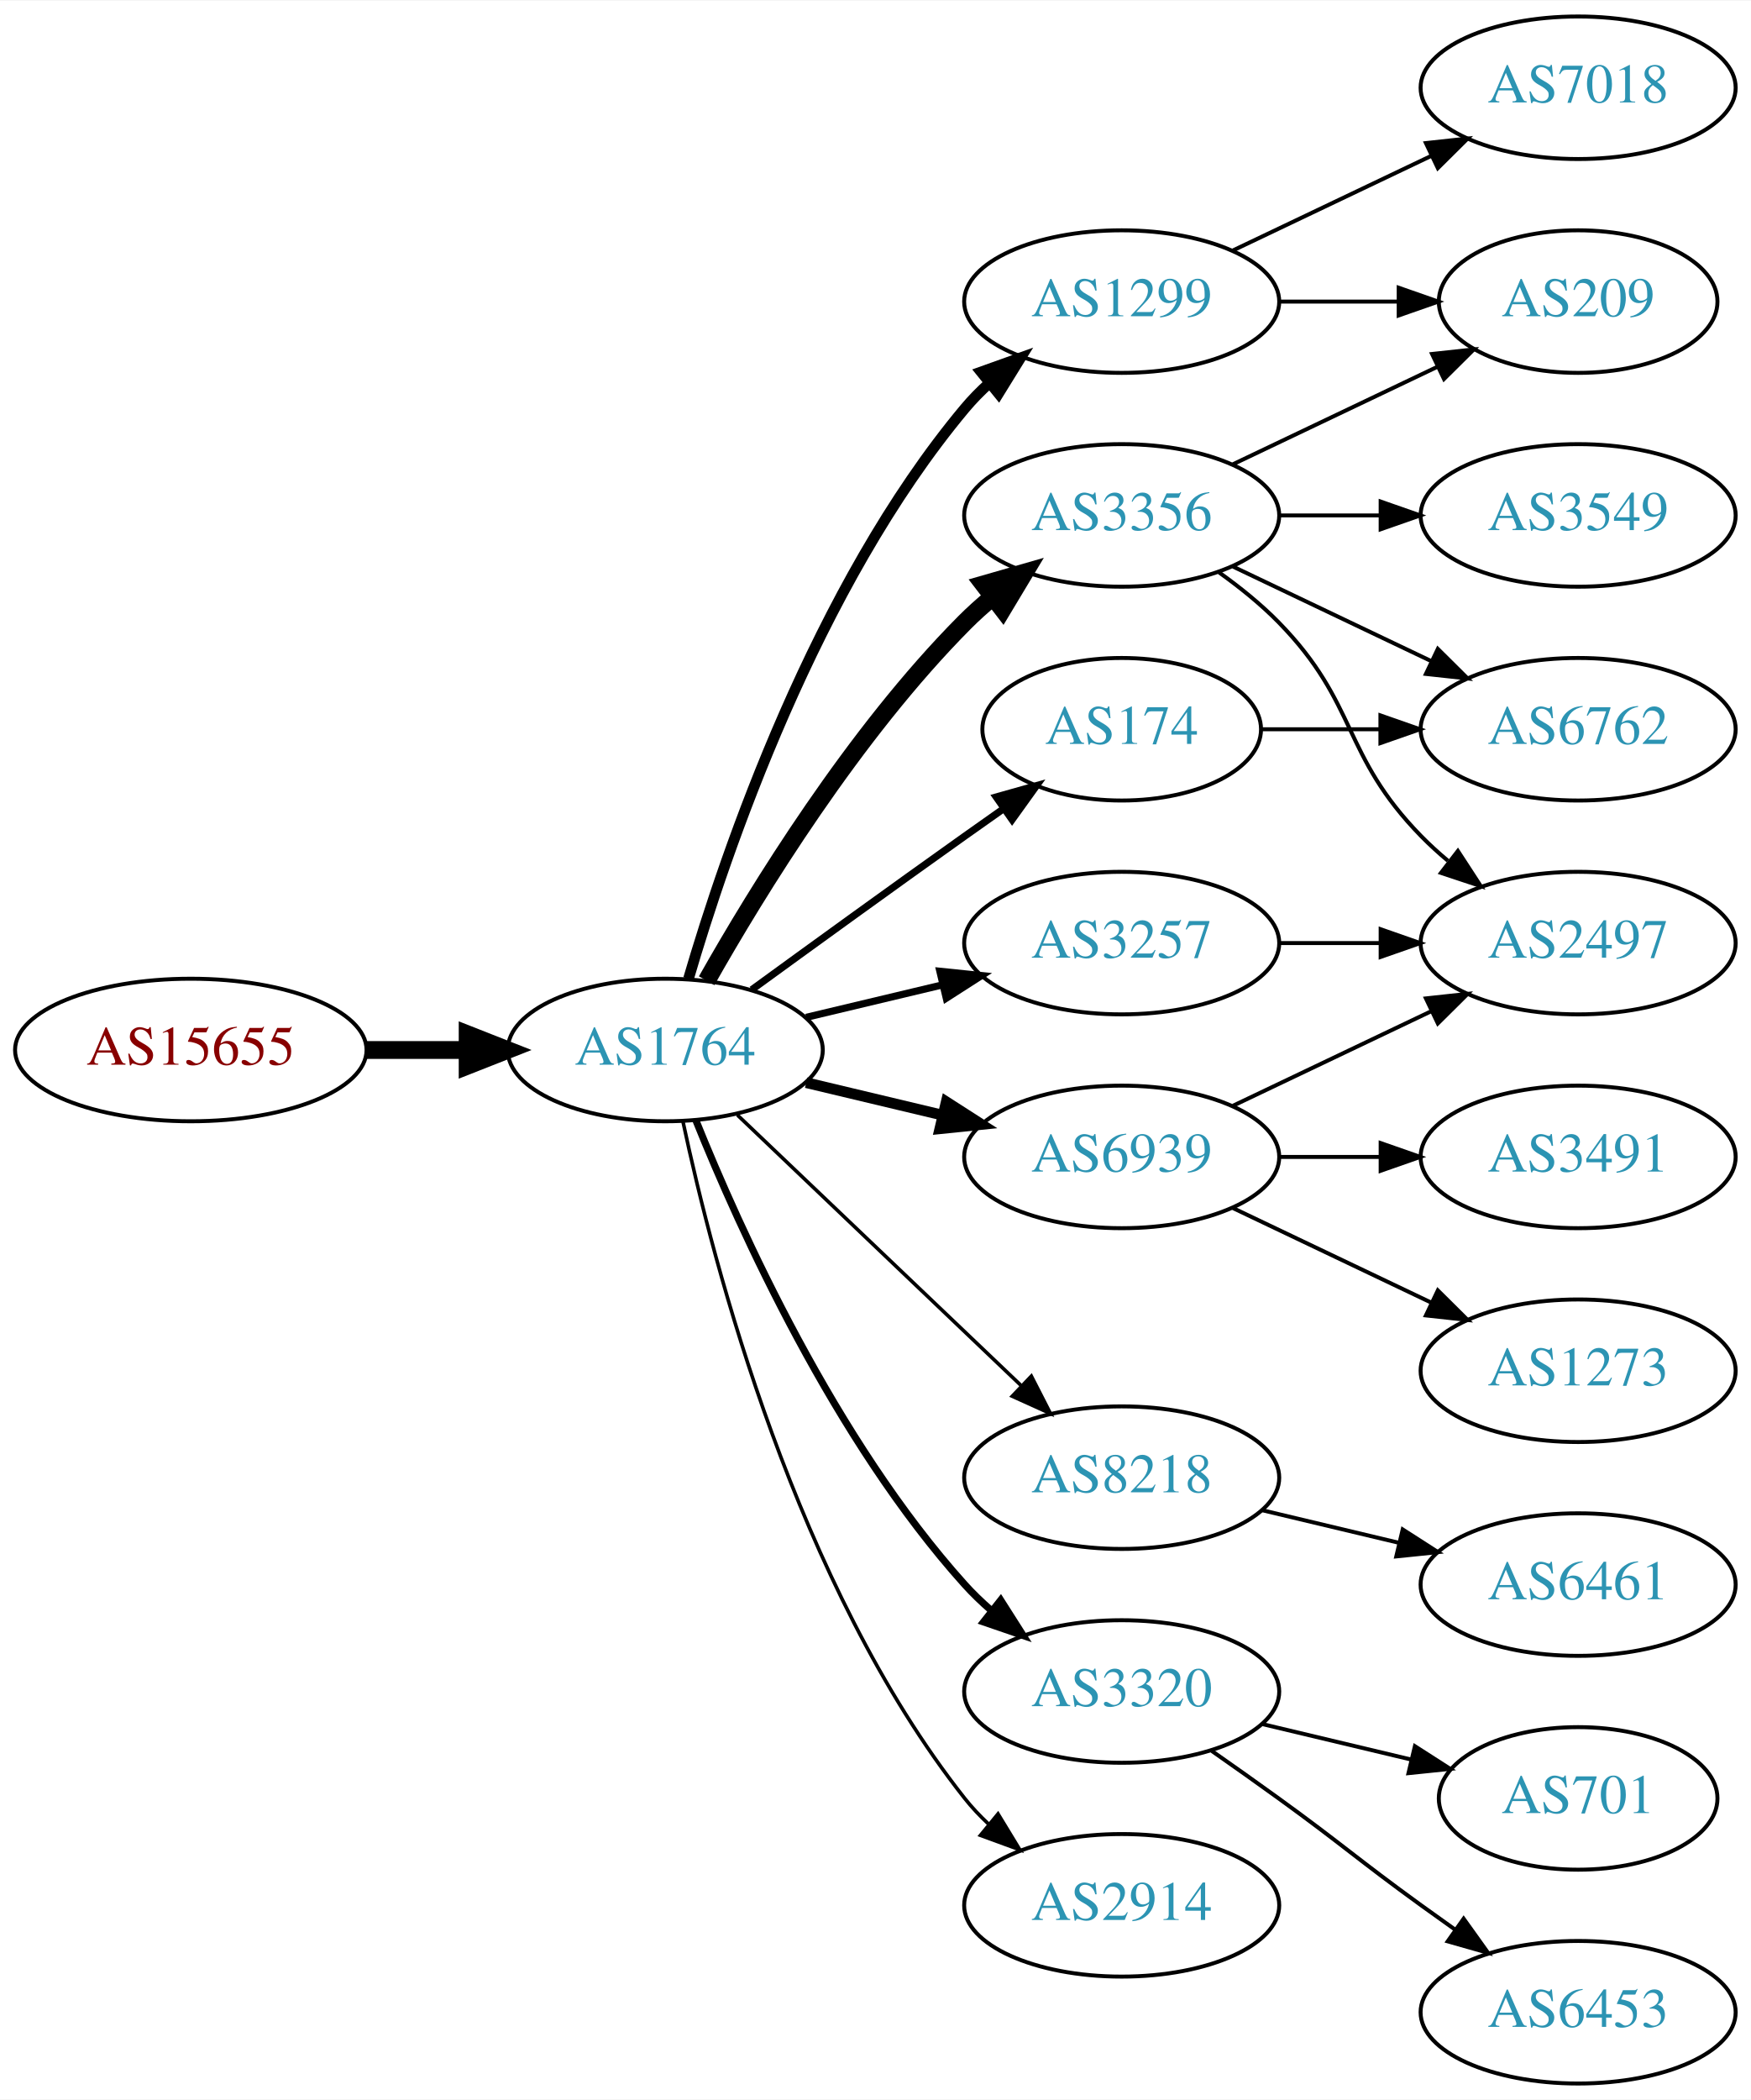
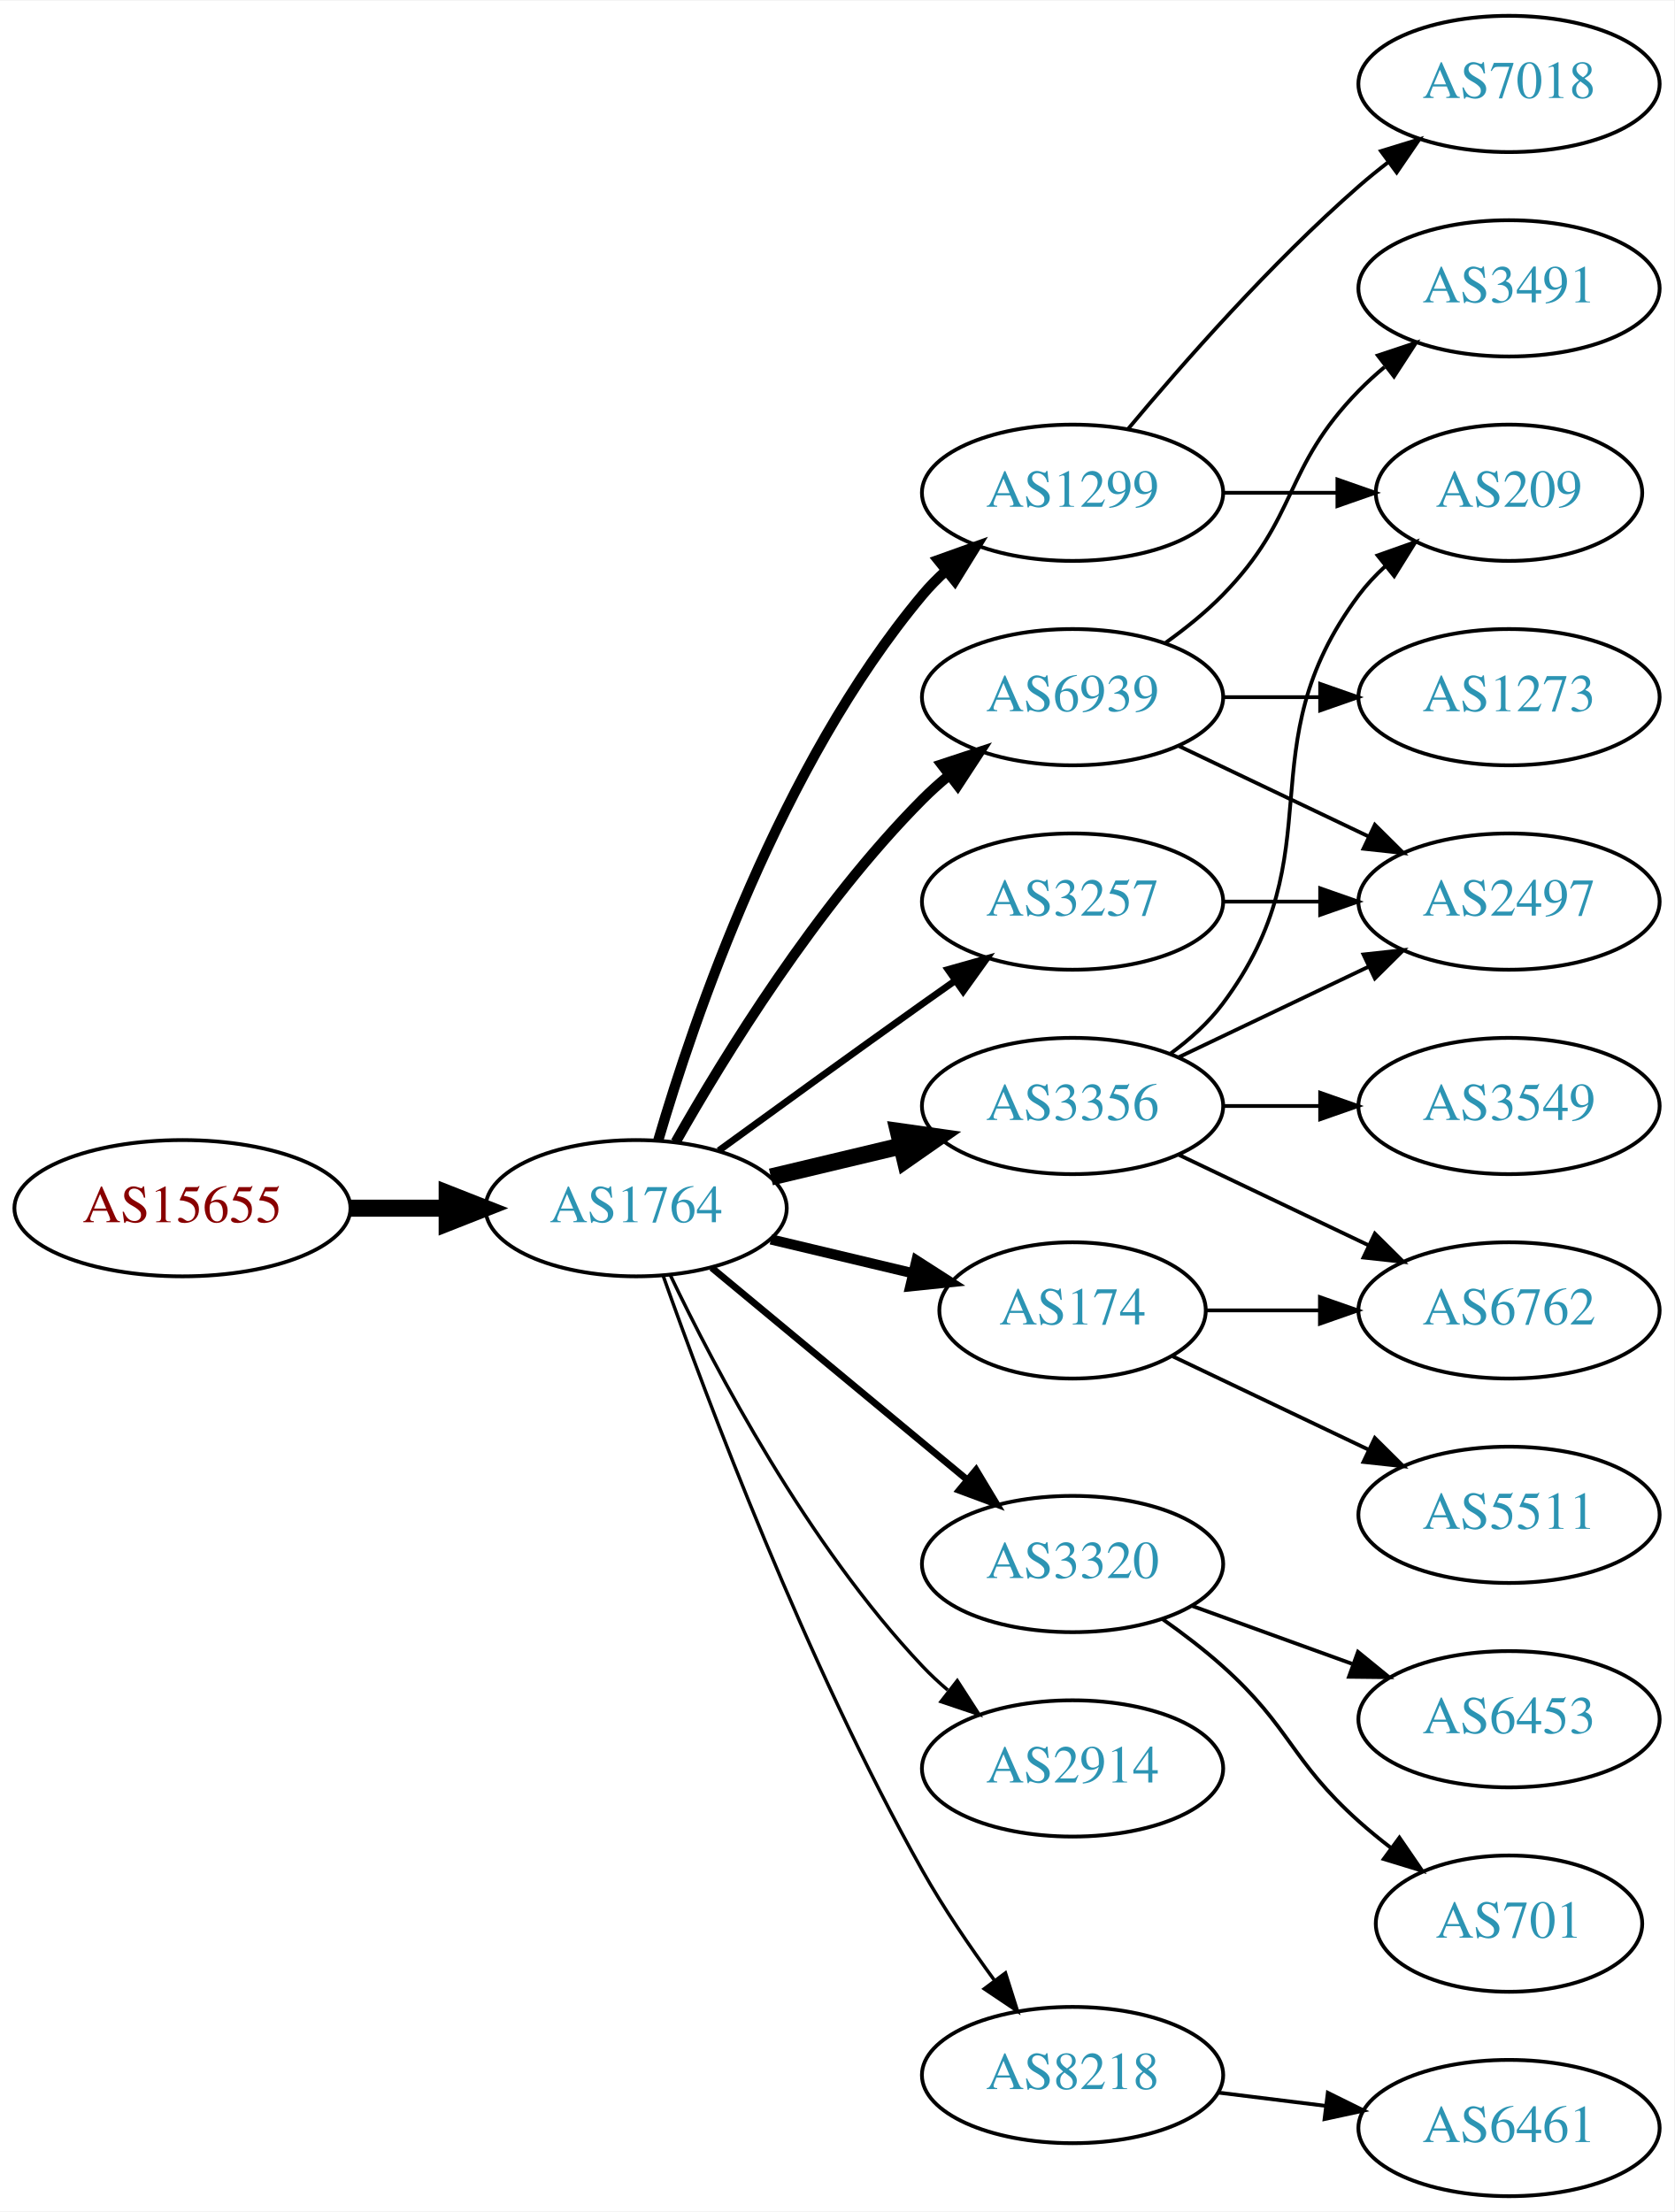
- <svg xmlns="http://www.w3.org/2000/svg" xmlns:xlink="http://www.w3.org/1999/xlink" width="442pt" height="530pt" viewBox="0.00 0.00 442.27 530.00">
-   <g id="graph0" class="graph" transform="scale(1 1) rotate(0) translate(4 526)">
-     <polygon fill="white" stroke="none" points="-4,4 -4,-526 438.271,-526 438.271,4 -4,4" />
+ <svg xmlns="http://www.w3.org/2000/svg" xmlns:xlink="http://www.w3.org/1999/xlink" width="442pt" height="584pt" viewBox="0.00 0.00 442.27 584.00">
+   <g id="graph0" class="graph" transform="scale(1 1) rotate(0) translate(4 580)">
+     <polygon fill="white" stroke="none" points="-4,4 -4,-580 438.271,-580 438.271,4 -4,4" />
    <g id="node1" class="node">
      <g id="a_node1">
        <a xlink:href="/asn/15655" xlink:title="AS15655 ~ MANZ Solutions GmbH [AT]">
          <ellipse fill="#ffffff" stroke="black" cx="44.196" cy="-261" rx="44.393" ry="18" />
          <text text-anchor="middle" x="44.196" y="-257.3" font-family="Times,serif" font-size="14.00" fill="#880000">AS15655</text>
        </a>
      </g>
    </g>
    <g id="node2" class="node">
      <g id="a_node2">
        <a xlink:href="/asn/1764" xlink:title="AS1764 ~ NEXTLAYER-AS [AT]">
          <ellipse fill="#ffffff" stroke="black" cx="164.039" cy="-261" rx="39.794" ry="18" />
          <text text-anchor="middle" x="164.039" y="-257.3" font-family="Times,serif" font-size="14.00" fill="#2c94b3">AS1764</text>
        </a>
      </g>
    </g>
    <g id="edge1" class="edge">
      <path fill="none" stroke="black" stroke-width="4.5" d="M88.407,-261C96.72,-261 105.482,-261 113.965,-261" />
      <polygon fill="black" stroke="black" stroke-width="4.5" points="114.123,-264.938 124.123,-261 114.123,-257.063 114.123,-264.938" />
    </g>
    <g id="node3" class="node">
      <g id="a_node3">
        <a xlink:href="/asn/1299" xlink:title="AS1299 ~ Telia Carrier [EU]">
          <ellipse fill="#ffffff" stroke="black" cx="279.332" cy="-450" rx="39.794" ry="18" />
          <text text-anchor="middle" x="279.332" y="-446.3" font-family="Times,serif" font-size="14.00" fill="#2c94b3">AS1299</text>
        </a>
      </g>
    </g>
    <g id="edge2" class="edge">
      <path fill="none" stroke="black" stroke-width="2.7" d="M169.913,-279.002C179.227,-310.844 202.043,-377.981 239.685,-423 241.555,-425.237 243.654,-427.374 245.88,-429.396" />
      <polygon fill="black" stroke="black" stroke-width="2.7" points="243.823,-432.234 253.799,-435.804 248.227,-426.793 243.823,-432.234" />
    </g>
    <g id="node4" class="node">
      <g id="a_node4">
-         <a xlink:href="/asn/3356" xlink:title="AS3356 ~ Level 3 Parent, LLC [US]">
+         <a xlink:href="/asn/6939" xlink:title="AS6939 ~ Hurricane Electric LLC [US]">
          <ellipse fill="#ffffff" stroke="black" cx="279.332" cy="-396" rx="39.794" ry="18" />
-           <text text-anchor="middle" x="279.332" y="-392.3" font-family="Times,serif" font-size="14.00" fill="#2c94b3">AS3356</text>
+           <text text-anchor="middle" x="279.332" y="-392.3" font-family="Times,serif" font-size="14.00" fill="#2c94b3">AS6939</text>
        </a>
      </g>
    </g>
    <g id="edge3" class="edge">
-       <path fill="none" stroke="black" stroke-width="4.5" d="M174.498,-278.49C187.28,-301.096 211.712,-340.886 239.685,-369 241.796,-371.121 244.092,-373.188 246.477,-375.171" />
-       <polygon fill="black" stroke="black" stroke-width="4.5" points="244.463,-378.589 254.793,-381.556 249.259,-372.343 244.463,-378.589" />
+       <path fill="none" stroke="black" stroke-width="2.7" d="M174.498,-278.49C187.28,-301.096 211.712,-340.886 239.685,-369 241.796,-371.121 244.092,-373.188 246.477,-375.171" />
+       <polygon fill="black" stroke="black" stroke-width="2.7" points="244.73,-378.242 254.793,-381.556 248.993,-372.69 244.73,-378.242" />
    </g>
    <g id="node5" class="node">
      <g id="a_node5">
-         <a xlink:href="/asn/6939" xlink:title="AS6939 ~ Hurricane Electric LLC [US]">
-           <ellipse fill="#ffffff" stroke="black" cx="279.332" cy="-234" rx="39.794" ry="18" />
-           <text text-anchor="middle" x="279.332" y="-230.3" font-family="Times,serif" font-size="14.00" fill="#2c94b3">AS6939</text>
+         <a xlink:href="/asn/3356" xlink:title="AS3356 ~ Level 3 Parent, LLC [US]">
+           <ellipse fill="#ffffff" stroke="black" cx="279.332" cy="-288" rx="39.794" ry="18" />
+           <text text-anchor="middle" x="279.332" y="-284.3" font-family="Times,serif" font-size="14.00" fill="#2c94b3">AS3356</text>
        </a>
      </g>
    </g>
    <g id="edge4" class="edge">
-       <path fill="none" stroke="black" stroke-width="2.7" d="M199.646,-252.752C210.517,-250.162 222.671,-247.265 234.114,-244.538" />
-       <polygon fill="black" stroke="black" stroke-width="2.7" points="235.02,-247.92 243.936,-242.197 233.397,-241.111 235.02,-247.92" />
+       <path fill="none" stroke="black" stroke-width="4.5" d="M199.646,-269.248C210.517,-271.838 222.671,-274.735 234.114,-277.462" />
+       <polygon fill="black" stroke="black" stroke-width="4.5" points="233.296,-281.315 243.936,-279.803 235.122,-273.654 233.296,-281.315" />
    </g>
    <g id="node6" class="node">
      <g id="a_node6">
        <a xlink:href="/asn/3257" xlink:title="AS3257 ~ GTT [DE]">
-           <ellipse fill="#ffffff" stroke="black" cx="279.332" cy="-288" rx="39.794" ry="18" />
-           <text text-anchor="middle" x="279.332" y="-284.3" font-family="Times,serif" font-size="14.00" fill="#2c94b3">AS3257</text>
+           <ellipse fill="#ffffff" stroke="black" cx="279.332" cy="-342" rx="39.794" ry="18" />
+           <text text-anchor="middle" x="279.332" y="-338.3" font-family="Times,serif" font-size="14.00" fill="#2c94b3">AS3257</text>
        </a>
      </g>
    </g>
    <g id="edge5" class="edge">
-       <path fill="none" stroke="black" stroke-width="1.8" d="M199.646,-269.248C210.517,-271.838 222.671,-274.735 234.114,-277.462" />
-       <polygon fill="black" stroke="black" stroke-width="1.8" points="233.397,-280.889 243.936,-279.803 235.02,-274.08 233.397,-280.889" />
+       <path fill="none" stroke="black" stroke-width="1.8" d="M185.887,-276.222C200.821,-287.091 221.435,-302.025 239.685,-315 242.506,-317.005 245.449,-319.085 248.397,-321.159" />
+       <polygon fill="black" stroke="black" stroke-width="1.8" points="246.424,-324.05 256.621,-326.926 250.443,-318.319 246.424,-324.05" />
    </g>
    <g id="node7" class="node">
      <g id="a_node7">
-         <a xlink:href="/asn/8218" xlink:title="AS8218 ~ legacy Neotelecoms [FR]">
-           <ellipse fill="#ffffff" stroke="black" cx="279.332" cy="-153" rx="39.794" ry="18" />
-           <text text-anchor="middle" x="279.332" y="-149.3" font-family="Times,serif" font-size="14.00" fill="#2c94b3">AS8218</text>
+         <a xlink:href="/asn/3320" xlink:title="AS3320 ~ DTAG [DE]">
+           <ellipse fill="#ffffff" stroke="black" cx="279.332" cy="-167" rx="39.794" ry="18" />
+           <text text-anchor="middle" x="279.332" y="-163.3" font-family="Times,serif" font-size="14.00" fill="#2c94b3">AS3320</text>
        </a>
      </g>
    </g>
    <g id="edge6" class="edge">
-       <path fill="none" stroke="black" stroke-width="0.9" d="M182.245,-244.597C201.321,-226.413 232.241,-196.937 253.838,-176.349" />
-       <polygon fill="black" stroke="black" stroke-width="0.9" points="256.511,-178.637 261.334,-169.203 251.681,-173.57 256.511,-178.637" />
+       <path fill="none" stroke="black" stroke-width="1.8" d="M184.001,-245.267C202.464,-229.948 230.7,-206.52 251.471,-189.287" />
+       <polygon fill="black" stroke="black" stroke-width="1.8" points="253.846,-191.864 259.307,-182.785 249.376,-186.477 253.846,-191.864" />
    </g>
    <g id="node8" class="node">
      <g id="a_node8">
-         <a xlink:href="/asn/3320" xlink:title="AS3320 ~ DTAG [DE]">
-           <ellipse fill="#ffffff" stroke="black" cx="279.332" cy="-99" rx="39.794" ry="18" />
-           <text text-anchor="middle" x="279.332" y="-95.3" font-family="Times,serif" font-size="14.00" fill="#2c94b3">AS3320</text>
+         <a xlink:href="/asn/174" xlink:title="AS174 ~ Cogent Communications [US]">
+           <ellipse fill="#ffffff" stroke="black" cx="279.332" cy="-234" rx="35.194" ry="18" />
+           <text text-anchor="middle" x="279.332" y="-230.3" font-family="Times,serif" font-size="14.00" fill="#2c94b3">AS174</text>
        </a>
      </g>
    </g>
    <g id="edge7" class="edge">
-       <path fill="none" stroke="black" stroke-width="1.8" d="M171.786,-243.213C182.837,-215.757 206.891,-162.422 239.685,-126 241.688,-123.776 243.906,-121.637 246.239,-119.603" />
-       <polygon fill="black" stroke="black" stroke-width="1.8" points="248.769,-122.065 254.458,-113.127 244.437,-116.567 248.769,-122.065" />
+       <path fill="none" stroke="black" stroke-width="2.7" d="M199.646,-252.752C211.44,-249.942 224.745,-246.771 237.013,-243.847" />
+       <polygon fill="black" stroke="black" stroke-width="2.7" points="238.101,-247.186 247.018,-241.463 236.479,-240.376 238.101,-247.186" />
    </g>
    <g id="node9" class="node">
      <g id="a_node9">
        <a xlink:href="/asn/2914" xlink:title="AS2914 ~ NTT America, Inc. [US]">
-           <ellipse fill="#ffffff" stroke="black" cx="279.332" cy="-45" rx="39.794" ry="18" />
-           <text text-anchor="middle" x="279.332" y="-41.3" font-family="Times,serif" font-size="14.00" fill="#2c94b3">AS2914</text>
+           <ellipse fill="#ffffff" stroke="black" cx="279.332" cy="-113" rx="39.794" ry="18" />
+           <text text-anchor="middle" x="279.332" y="-109.3" font-family="Times,serif" font-size="14.00" fill="#2c94b3">AS2914</text>
        </a>
      </g>
    </g>
    <g id="edge8" class="edge">
-       <path fill="none" stroke="black" stroke-width="0.9" d="M168.529,-242.84C176.16,-206.97 197.152,-125.845 239.685,-72 241.493,-69.712 243.545,-67.538 245.74,-65.49" />
-       <polygon fill="black" stroke="black" stroke-width="0.9" points="248.094,-68.086 253.6,-59.034 243.651,-62.677 248.094,-68.086" />
+       <path fill="none" stroke="black" stroke-width="0.9" d="M173.002,-243.462C184.94,-218.48 209.347,-172.12 239.685,-140 241.74,-137.824 243.996,-135.72 246.354,-133.71" />
+       <polygon fill="black" stroke="black" stroke-width="0.9" points="248.878,-136.18 254.62,-127.276 244.579,-130.656 248.878,-136.18" />
    </g>
    <g id="node10" class="node">
      <g id="a_node10">
-         <a xlink:href="/asn/174" xlink:title="AS174 ~ Cogent Communications [US]">
-           <ellipse fill="#ffffff" stroke="black" cx="279.332" cy="-342" rx="35.194" ry="18" />
-           <text text-anchor="middle" x="279.332" y="-338.3" font-family="Times,serif" font-size="14.00" fill="#2c94b3">AS174</text>
+         <a xlink:href="/asn/8218" xlink:title="AS8218 ~ legacy Neotelecoms [FR]">
+           <ellipse fill="#ffffff" stroke="black" cx="279.332" cy="-32" rx="39.794" ry="18" />
+           <text text-anchor="middle" x="279.332" y="-28.3" font-family="Times,serif" font-size="14.00" fill="#2c94b3">AS8218</text>
        </a>
      </g>
    </g>
    <g id="edge9" class="edge">
-       <path fill="none" stroke="black" stroke-width="1.8" d="M185.887,-276.222C200.821,-287.091 221.435,-302.025 239.685,-315 242.895,-317.282 246.264,-319.661 249.619,-322.018" />
-       <polygon fill="black" stroke="black" stroke-width="1.8" points="247.631,-324.899 257.83,-327.77 251.647,-319.166 247.631,-324.899" />
-     </g>
-     <g id="node11" class="node">
-       <g id="a_node11">
-         <a xlink:href="/asn/7018" xlink:title="AS7018 ~ AT&amp;T Services, Inc. [US]">
-           <ellipse fill="#ffffff" stroke="black" cx="394.625" cy="-504" rx="39.794" ry="18" />
-           <text text-anchor="middle" x="394.625" y="-500.3" font-family="Times,serif" font-size="14.00" fill="#2c94b3">AS7018</text>
-         </a>
-       </g>
-     </g>
-     <g id="edge10" class="edge">
-       <path fill="none" stroke="black" d="M307.468,-462.934C322.462,-470.081 341.283,-479.052 357.506,-486.785" />
-       <polygon fill="black" stroke="black" points="356.177,-490.028 366.71,-491.171 359.188,-483.709 356.177,-490.028" />
-     </g>
-     <g id="node12" class="node">
-       <g id="a_node12">
+       <path fill="none" stroke="black" stroke-width="0.9" d="M171.142,-243.266C182.57,-210.973 208.848,-140.849 239.685,-86 245.251,-76.1 252.256,-65.823 258.769,-56.924" />
+       <polygon fill="black" stroke="black" stroke-width="0.9" points="261.606,-58.975 264.799,-48.873 256.003,-54.779 261.606,-58.975" />
+     </g>
+     <g id="node14" class="node">
+       <g id="a_node14">
        <a xlink:href="/asn/209" xlink:title="AS209 ~ CenturyLink Communications, LLC [US]">
          <ellipse fill="#ffffff" stroke="black" cx="394.625" cy="-450" rx="35.194" ry="18" />
          <text text-anchor="middle" x="394.625" y="-446.3" font-family="Times,serif" font-size="14.00" fill="#2c94b3">AS209</text>
        </a>
      </g>
    </g>
-     <g id="edge11" class="edge">
+     <g id="edge20" class="edge">
      <path fill="none" stroke="black" d="M319.004,-450C328.709,-450 339.2,-450 349.163,-450" />
      <polygon fill="black" stroke="black" points="349.299,-453.5 359.299,-450 349.299,-446.5 349.299,-453.5" />
    </g>
-     <g id="edge20" class="edge">
-       <path fill="none" stroke="black" d="M307.468,-408.934C322.9,-416.29 342.385,-425.577 358.92,-433.459" />
-       <polygon fill="black" stroke="black" points="357.729,-436.768 368.262,-437.911 360.741,-430.449 357.729,-436.768" />
-     </g>
-     <g id="node14" class="node">
-       <g id="a_node14">
+     <g id="node19" class="node">
+       <g id="a_node19">
+         <a xlink:href="/asn/7018" xlink:title="AS7018 ~ AT&amp;T Services, Inc. [US]">
+           <ellipse fill="#ffffff" stroke="black" cx="394.625" cy="-558" rx="39.794" ry="18" />
+           <text text-anchor="middle" x="394.625" y="-554.3" font-family="Times,serif" font-size="14.00" fill="#2c94b3">AS7018</text>
+         </a>
+       </g>
+     </g>
+     <g id="edge21" class="edge">
+       <path fill="none" stroke="black" d="M293.962,-466.817C308.244,-483.929 331.791,-510.745 354.978,-531 357.444,-533.154 360.082,-535.294 362.78,-537.372" />
+       <polygon fill="black" stroke="black" points="360.805,-540.264 370.934,-543.37 364.953,-534.625 360.805,-540.264" />
+     </g>
+     <g id="node11" class="node">
+       <g id="a_node11">
+         <a xlink:href="/asn/3491" xlink:title="AS3491 ~ PCCW Global, Inc. [US]">
+           <ellipse fill="#ffffff" stroke="black" cx="394.625" cy="-504" rx="39.794" ry="18" />
+           <text text-anchor="middle" x="394.625" y="-500.3" font-family="Times,serif" font-size="14.00" fill="#2c94b3">AS3491</text>
+         </a>
+       </g>
+     </g>
+     <g id="edge10" class="edge">
+       <path fill="none" stroke="black" d="M303.926,-410.389C309.182,-414.148 314.513,-418.437 318.978,-423 339.151,-443.617 334.806,-456.383 354.978,-477 357.071,-479.139 359.354,-481.218 361.731,-483.21" />
+       <polygon fill="black" stroke="black" points="359.974,-486.275 370.031,-489.611 364.249,-480.732 359.974,-486.275" />
+     </g>
+     <g id="node12" class="node">
+       <g id="a_node12">
+         <a xlink:href="/asn/1273" xlink:title="AS1273 ~ Vodafone Group PLC [EU]">
+           <ellipse fill="#ffffff" stroke="black" cx="394.625" cy="-396" rx="39.794" ry="18" />
+           <text text-anchor="middle" x="394.625" y="-392.3" font-family="Times,serif" font-size="14.00" fill="#2c94b3">AS1273</text>
+         </a>
+       </g>
+     </g>
+     <g id="edge11" class="edge">
+       <path fill="none" stroke="black" d="M319.004,-396C327.207,-396 335.971,-396 344.503,-396" />
+       <polygon fill="black" stroke="black" points="344.742,-399.5 354.742,-396 344.742,-392.5 344.742,-399.5" />
+     </g>
+     <g id="node13" class="node">
+       <g id="a_node13">
        <a xlink:href="/asn/2497" xlink:title="AS2497 ~ Internet Initiative Japan Inc. [JP]">
+           <ellipse fill="#ffffff" stroke="black" cx="394.625" cy="-342" rx="39.794" ry="18" />
+           <text text-anchor="middle" x="394.625" y="-338.3" font-family="Times,serif" font-size="14.00" fill="#2c94b3">AS2497</text>
+         </a>
+       </g>
+     </g>
+     <g id="edge12" class="edge">
+       <path fill="none" stroke="black" d="M307.468,-383.066C322.462,-375.919 341.283,-366.948 357.506,-359.215" />
+       <polygon fill="black" stroke="black" points="359.188,-362.291 366.71,-354.829 356.177,-355.972 359.188,-362.291" />
+     </g>
+     <g id="edge13" class="edge">
+       <path fill="none" stroke="black" d="M307.468,-300.934C322.462,-308.081 341.283,-317.052 357.506,-324.785" />
+       <polygon fill="black" stroke="black" points="356.177,-328.028 366.71,-329.171 359.188,-321.709 356.177,-328.028" />
+     </g>
+     <g id="edge14" class="edge">
+       <path fill="none" stroke="black" d="M305.262,-301.882C310.338,-305.611 315.256,-310.016 318.978,-315 349.249,-355.542 324.707,-382.458 354.978,-423 356.986,-425.689 359.342,-428.209 361.883,-430.546" />
+       <polygon fill="black" stroke="black" points="359.912,-433.452 369.898,-436.989 364.297,-427.996 359.912,-433.452" />
+     </g>
+     <g id="node15" class="node">
+       <g id="a_node15">
+         <a xlink:href="/asn/6762" xlink:title="AS6762 ~ TELECOM ITALIA SPARKLE S.p.A. [IT]">
+           <ellipse fill="#ffffff" stroke="black" cx="394.625" cy="-234" rx="39.794" ry="18" />
+           <text text-anchor="middle" x="394.625" y="-230.3" font-family="Times,serif" font-size="14.00" fill="#2c94b3">AS6762</text>
+         </a>
+       </g>
+     </g>
+     <g id="edge15" class="edge">
+       <path fill="none" stroke="black" d="M307.468,-275.066C322.462,-267.919 341.283,-258.948 357.506,-251.215" />
+       <polygon fill="black" stroke="black" points="359.188,-254.291 366.71,-246.829 356.177,-247.972 359.188,-254.291" />
+     </g>
+     <g id="node16" class="node">
+       <g id="a_node16">
+         <a xlink:href="/asn/3549" xlink:title="AS3549 ~ Level 3 Parent, LLC [US]">
          <ellipse fill="#ffffff" stroke="black" cx="394.625" cy="-288" rx="39.794" ry="18" />
-           <text text-anchor="middle" x="394.625" y="-284.3" font-family="Times,serif" font-size="14.00" fill="#2c94b3">AS2497</text>
-         </a>
-       </g>
-     </g>
-     <g id="edge18" class="edge">
-       <path fill="none" stroke="black" d="M303.926,-381.611C309.182,-377.852 314.513,-373.563 318.978,-369 339.151,-348.383 334.806,-335.617 354.978,-315 357.071,-312.861 359.354,-310.782 361.731,-308.79" />
-       <polygon fill="black" stroke="black" points="364.249,-311.268 370.031,-302.389 359.974,-305.725 364.249,-311.268" />
+           <text text-anchor="middle" x="394.625" y="-284.3" font-family="Times,serif" font-size="14.00" fill="#2c94b3">AS3549</text>
+         </a>
+       </g>
+     </g>
+     <g id="edge16" class="edge">
+       <path fill="none" stroke="black" d="M319.004,-288C327.207,-288 335.971,-288 344.503,-288" />
+       <polygon fill="black" stroke="black" points="344.742,-291.5 354.742,-288 344.742,-284.5 344.742,-291.5" />
+     </g>
+     <g id="edge19" class="edge">
+       <path fill="none" stroke="black" d="M319.004,-342C327.207,-342 335.971,-342 344.503,-342" />
+       <polygon fill="black" stroke="black" points="344.742,-345.5 354.742,-342 344.742,-338.5 344.742,-345.5" />
    </g>
    <g id="node17" class="node">
      <g id="a_node17">
-         <a xlink:href="/asn/6762" xlink:title="AS6762 ~ TELECOM ITALIA SPARKLE S.p.A. [IT]">
-           <ellipse fill="#ffffff" stroke="black" cx="394.625" cy="-342" rx="39.794" ry="18" />
-           <text text-anchor="middle" x="394.625" y="-338.3" font-family="Times,serif" font-size="14.00" fill="#2c94b3">AS6762</text>
-         </a>
-       </g>
-     </g>
-     <g id="edge17" class="edge">
-       <path fill="none" stroke="black" d="M307.468,-383.066C322.462,-375.919 341.283,-366.948 357.506,-359.215" />
-       <polygon fill="black" stroke="black" points="359.188,-362.291 366.71,-354.829 356.177,-355.972 359.188,-362.291" />
-     </g>
-     <g id="node18" class="node">
-       <g id="a_node18">
-         <a xlink:href="/asn/3549" xlink:title="AS3549 ~ Level 3 Parent, LLC [US]">
-           <ellipse fill="#ffffff" stroke="black" cx="394.625" cy="-396" rx="39.794" ry="18" />
-           <text text-anchor="middle" x="394.625" y="-392.3" font-family="Times,serif" font-size="14.00" fill="#2c94b3">AS3549</text>
-         </a>
-       </g>
-     </g>
-     <g id="edge19" class="edge">
-       <path fill="none" stroke="black" d="M319.004,-396C327.207,-396 335.971,-396 344.503,-396" />
-       <polygon fill="black" stroke="black" points="344.742,-399.5 354.742,-396 344.742,-392.5 344.742,-399.5" />
-     </g>
-     <g id="node13" class="node">
-       <g id="a_node13">
-         <a xlink:href="/asn/3491" xlink:title="AS3491 ~ PCCW Global, Inc. [US]">
-           <ellipse fill="#ffffff" stroke="black" cx="394.625" cy="-234" rx="39.794" ry="18" />
-           <text text-anchor="middle" x="394.625" y="-230.3" font-family="Times,serif" font-size="14.00" fill="#2c94b3">AS3491</text>
-         </a>
-       </g>
-     </g>
-     <g id="edge12" class="edge">
-       <path fill="none" stroke="black" d="M319.004,-234C327.207,-234 335.971,-234 344.503,-234" />
-       <polygon fill="black" stroke="black" points="344.742,-237.5 354.742,-234 344.742,-230.5 344.742,-237.5" />
-     </g>
-     <g id="edge13" class="edge">
-       <path fill="none" stroke="black" d="M307.468,-246.934C322.462,-254.081 341.283,-263.052 357.506,-270.785" />
-       <polygon fill="black" stroke="black" points="356.177,-274.028 366.71,-275.171 359.188,-267.709 356.177,-274.028" />
-     </g>
-     <g id="node15" class="node">
-       <g id="a_node15">
-         <a xlink:href="/asn/1273" xlink:title="AS1273 ~ Vodafone Group PLC [EU]">
-           <ellipse fill="#ffffff" stroke="black" cx="394.625" cy="-180" rx="39.794" ry="18" />
-           <text text-anchor="middle" x="394.625" y="-176.3" font-family="Times,serif" font-size="14.00" fill="#2c94b3">AS1273</text>
-         </a>
-       </g>
-     </g>
-     <g id="edge14" class="edge">
-       <path fill="none" stroke="black" d="M307.468,-221.066C322.462,-213.919 341.283,-204.948 357.506,-197.215" />
-       <polygon fill="black" stroke="black" points="359.188,-200.291 366.71,-192.829 356.177,-193.972 359.188,-200.291" />
-     </g>
-     <g id="edge15" class="edge">
-       <path fill="none" stroke="black" d="M319.004,-288C327.207,-288 335.971,-288 344.503,-288" />
-       <polygon fill="black" stroke="black" points="344.742,-291.5 354.742,-288 344.742,-284.5 344.742,-291.5" />
-     </g>
-     <g id="node16" class="node">
-       <g id="a_node16">
-         <a xlink:href="/asn/6461" xlink:title="AS6461 ~ Zayo Bandwidth [US]">
-           <ellipse fill="#ffffff" stroke="black" cx="394.625" cy="-126" rx="39.794" ry="18" />
-           <text text-anchor="middle" x="394.625" y="-122.3" font-family="Times,serif" font-size="14.00" fill="#2c94b3">AS6461</text>
-         </a>
-       </g>
-     </g>
-     <g id="edge16" class="edge">
-       <path fill="none" stroke="black" d="M314.939,-144.752C325.81,-142.162 337.964,-139.265 349.407,-136.538" />
-       <polygon fill="black" stroke="black" points="350.313,-139.92 359.229,-134.197 348.69,-133.111 350.313,-139.92" />
-     </g>
-     <g id="node19" class="node">
-       <g id="a_node19">
        <a xlink:href="/asn/701" xlink:title="AS701 ~ UUNET [US]">
          <ellipse fill="#ffffff" stroke="black" cx="394.625" cy="-72" rx="35.194" ry="18" />
          <text text-anchor="middle" x="394.625" y="-68.3" font-family="Times,serif" font-size="14.00" fill="#2c94b3">AS701</text>
        </a>
      </g>
    </g>
-     <g id="edge21" class="edge">
-       <path fill="none" stroke="black" d="M314.939,-90.752C326.733,-87.942 340.038,-84.771 352.306,-81.847" />
-       <polygon fill="black" stroke="black" points="353.394,-85.186 362.311,-79.463 351.772,-78.376 353.394,-85.186" />
+     <g id="edge17" class="edge">
+       <path fill="none" stroke="black" d="M303.096,-152.454C308.495,-148.641 314.099,-144.367 318.978,-140 337.048,-123.828 336.908,-115.172 354.978,-99 357.62,-96.636 360.474,-94.299 363.393,-92.047" />
+       <polygon fill="black" stroke="black" points="365.675,-94.714 371.668,-85.978 361.535,-89.07 365.675,-94.714" />
+     </g>
+     <g id="node18" class="node">
+       <g id="a_node18">
+         <a xlink:href="/asn/6453" xlink:title="AS6453 ~ TATA COMMUNICATIONS (AMERICA) INC [US]">
+           <ellipse fill="#ffffff" stroke="black" cx="394.625" cy="-126" rx="39.794" ry="18" />
+           <text text-anchor="middle" x="394.625" y="-122.3" font-family="Times,serif" font-size="14.00" fill="#2c94b3">AS6453</text>
+         </a>
+       </g>
+     </g>
+     <g id="edge18" class="edge">
+       <path fill="none" stroke="black" d="M310.99,-155.905C323.963,-151.21 339.256,-145.676 353.137,-140.652" />
+       <polygon fill="black" stroke="black" points="354.729,-143.798 362.941,-137.104 352.347,-137.216 354.729,-143.798" />
+     </g>
+     <g id="edge22" class="edge">
+       <path fill="none" stroke="black" d="M314.631,-234C324.008,-234 334.358,-234 344.393,-234" />
+       <polygon fill="black" stroke="black" points="344.681,-237.5 354.681,-234 344.681,-230.5 344.681,-237.5" />
    </g>
    <g id="node20" class="node">
      <g id="a_node20">
-         <a xlink:href="/asn/6453" xlink:title="AS6453 ~ TATA COMMUNICATIONS (AMERICA) INC [US]">
+         <a xlink:href="/asn/5511" xlink:title="AS5511 ~ Orange S.A. [FR]">
+           <ellipse fill="#ffffff" stroke="black" cx="394.625" cy="-180" rx="39.794" ry="18" />
+           <text text-anchor="middle" x="394.625" y="-176.3" font-family="Times,serif" font-size="14.00" fill="#2c94b3">AS5511</text>
+         </a>
+       </g>
+     </g>
+     <g id="edge23" class="edge">
+       <path fill="none" stroke="black" d="M305.757,-221.881C321.059,-214.587 340.783,-205.186 357.665,-197.14" />
+       <polygon fill="black" stroke="black" points="359.184,-200.293 366.705,-192.831 356.172,-193.974 359.184,-200.293" />
+     </g>
+     <g id="node21" class="node">
+       <g id="a_node21">
+         <a xlink:href="/asn/6461" xlink:title="AS6461 ~ Zayo Bandwidth [US]">
          <ellipse fill="#ffffff" stroke="black" cx="394.625" cy="-18" rx="39.794" ry="18" />
-           <text text-anchor="middle" x="394.625" y="-14.3" font-family="Times,serif" font-size="14.00" fill="#2c94b3">AS6453</text>
-         </a>
-       </g>
-     </g>
-     <g id="edge22" class="edge">
-       <path fill="none" stroke="black" d="M302.089,-83.991C307.623,-80.121 313.542,-75.936 318.978,-72 335.178,-60.271 338.778,-56.729 354.978,-45 357.781,-42.971 360.712,-40.875 363.653,-38.791" />
-       <polygon fill="black" stroke="black" points="365.704,-41.627 371.868,-33.009 361.675,-35.903 365.704,-41.627" />
-     </g>
-     <g id="edge23" class="edge">
-       <path fill="none" stroke="black" d="M314.631,-342C324.008,-342 334.358,-342 344.393,-342" />
-       <polygon fill="black" stroke="black" points="344.681,-345.5 354.681,-342 344.681,-338.5 344.681,-345.5" />
+           <text text-anchor="middle" x="394.625" y="-14.3" font-family="Times,serif" font-size="14.00" fill="#2c94b3">AS6461</text>
+         </a>
+       </g>
+     </g>
+     <g id="edge24" class="edge">
+       <path fill="none" stroke="black" d="M317.742,-27.377C326.83,-26.254 336.667,-25.038 346.152,-23.866" />
+       <polygon fill="black" stroke="black" points="346.758,-27.318 356.254,-22.618 345.9,-20.371 346.758,-27.318" />
    </g>
  </g>
</svg>
